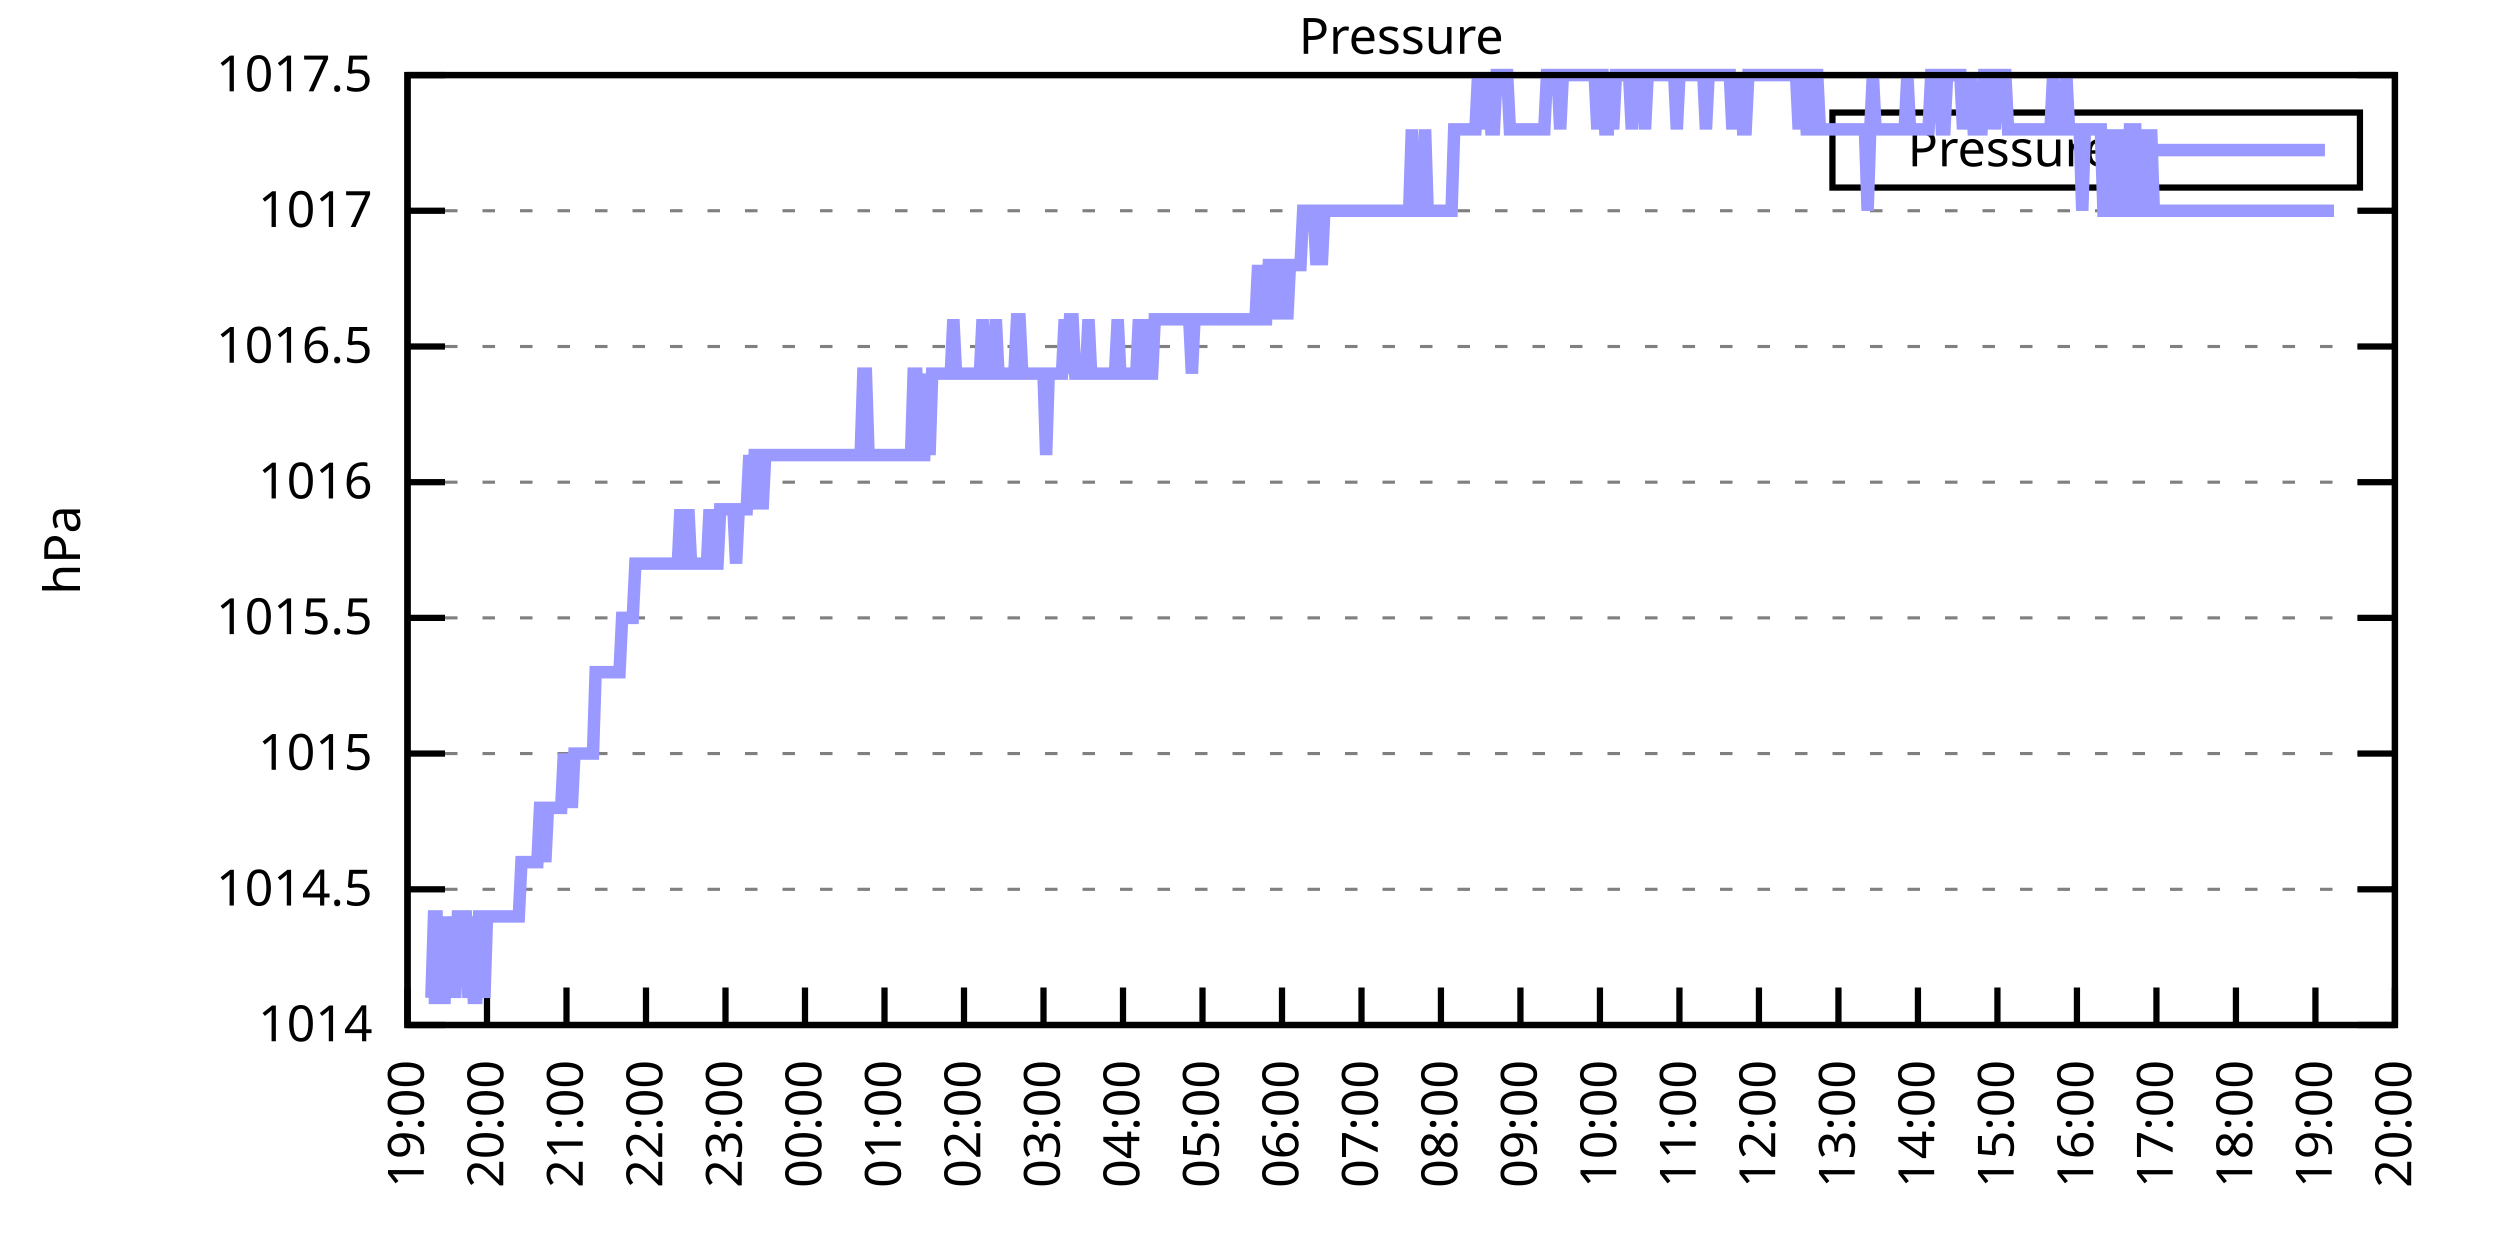
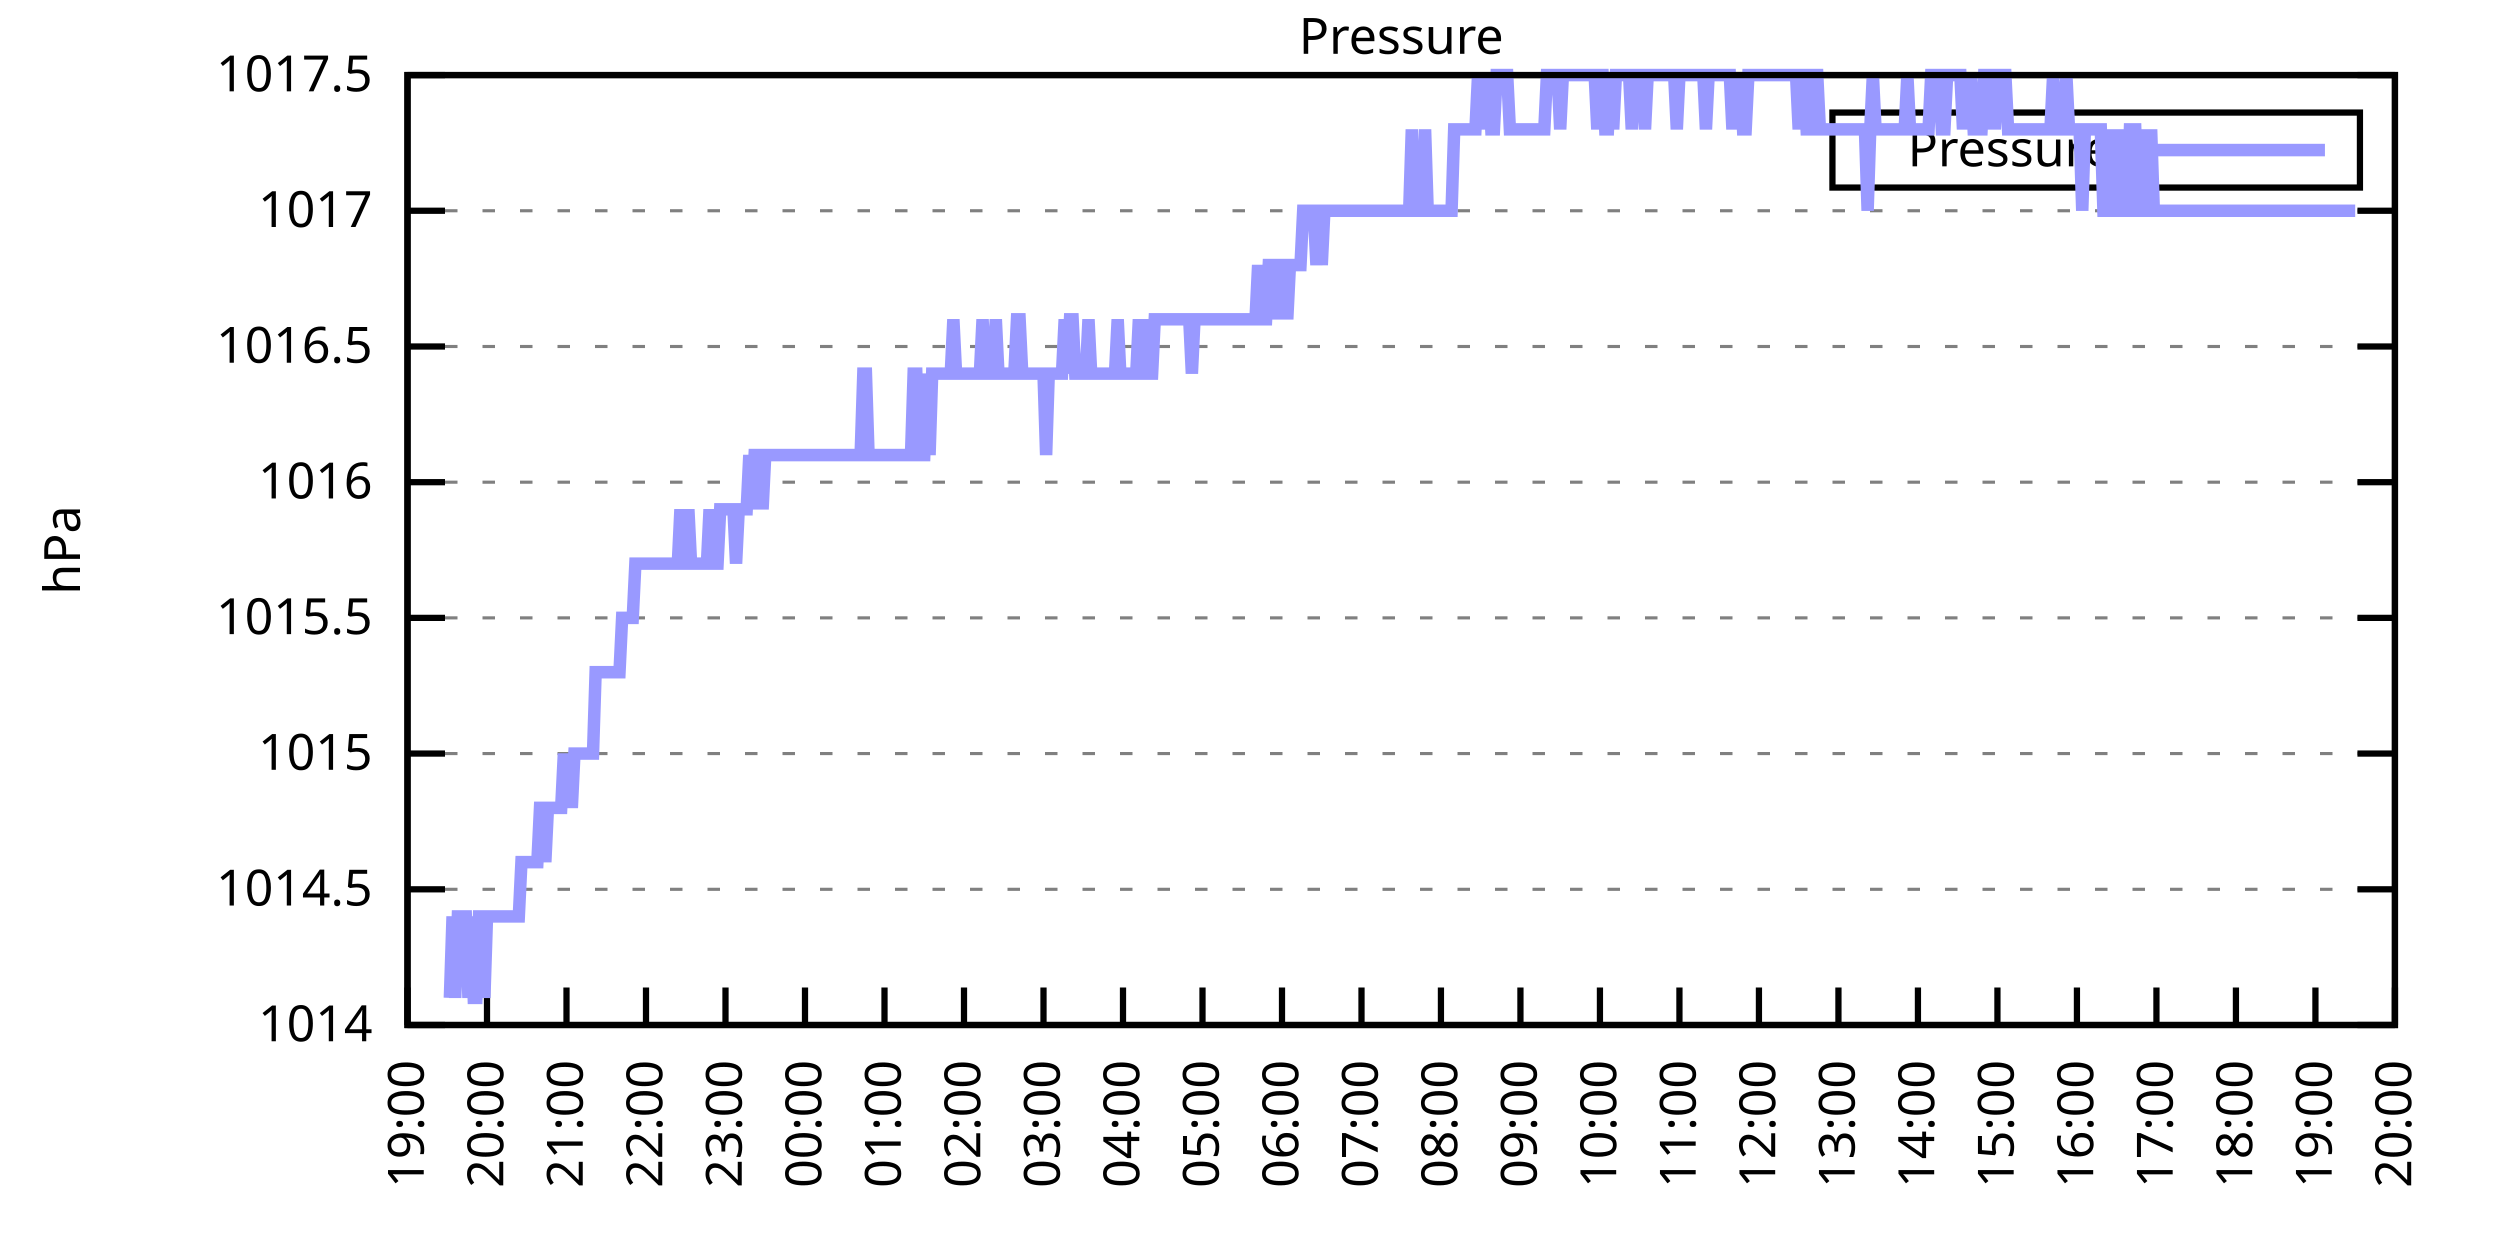
<svg xmlns="http://www.w3.org/2000/svg" xmlns:xlink="http://www.w3.org/1999/xlink" width="400" height="200" viewBox="0 0 400 200">
  <g id="gnuplot_canvas">
    <rect x="0" y="0" width="400" height="200" fill="none" />
    <defs>
      <circle id="gpDot" r="0.5" stroke-width="0.5" stroke="currentColor" />
      <path id="gpPt0" stroke-width="0.333" stroke="currentColor" d="M-1,0 h2 M0,-1 v2" />
      <path id="gpPt1" stroke-width="0.333" stroke="currentColor" d="M-1,-1 L1,1 M1,-1 L-1,1" />
      <path id="gpPt2" stroke-width="0.333" stroke="currentColor" d="M-1,0 L1,0 M0,-1 L0,1 M-1,-1 L1,1 M-1,1 L1,-1" />
      <rect id="gpPt3" stroke-width="0.333" stroke="currentColor" x="-1" y="-1" width="2" height="2" />
      <rect id="gpPt4" stroke-width="0.333" stroke="currentColor" fill="currentColor" x="-1" y="-1" width="2" height="2" />
      <circle id="gpPt5" stroke-width="0.333" stroke="currentColor" cx="0" cy="0" r="1" />
      <use xlink:href="#gpPt5" id="gpPt6" fill="currentColor" stroke="none" />
      <path id="gpPt7" stroke-width="0.333" stroke="currentColor" d="M0,-1.33 L-1.33,0.67 L1.33,0.67 z" />
      <use xlink:href="#gpPt7" id="gpPt8" fill="currentColor" stroke="none" />
      <use xlink:href="#gpPt7" id="gpPt9" stroke="currentColor" transform="rotate(180)" />
      <use xlink:href="#gpPt9" id="gpPt10" fill="currentColor" stroke="none" />
      <use xlink:href="#gpPt3" id="gpPt11" stroke="currentColor" transform="rotate(45)" />
      <use xlink:href="#gpPt11" id="gpPt12" fill="currentColor" stroke="none" />
      <path id="gpPt13" stroke-width="0.333" stroke="currentColor" d="M0,1.330 L1.265,0.411 L0.782,-1.067 L-0.782,-1.076 L-1.265,0.411 z" />
      <use xlink:href="#gpPt13" id="gpPt14" fill="currentColor" stroke="none" />
      <filter id="textbox" filterUnits="objectBoundingBox" x="0" y="0" height="1" width="1">
        <feFlood flood-color="white" flood-opacity="1" result="bgnd" />
        <feComposite in="SourceGraphic" in2="bgnd" operator="atop" />
      </filter>
      <filter id="greybox" filterUnits="objectBoundingBox" x="0" y="0" height="1" width="1">
        <feFlood flood-color="lightgrey" flood-opacity="1" result="grey" />
        <feComposite in="SourceGraphic" in2="grey" operator="atop" />
      </filter>
    </defs>
    <g fill="none" color="white" stroke="currentColor" stroke-width="1.00" stroke-linecap="butt" stroke-linejoin="miter">
</g>
    <g fill="none" color="black" stroke="currentColor" stroke-width="1.00" stroke-linecap="butt" stroke-linejoin="miter">
      <g stroke="none" shape-rendering="crispEdges">
        <polygon fill="rgb(255, 255, 255)" points="65.20,164.00 383.18,164.00 383.18,12.02 65.20,12.02 " />
      </g>
    </g>
    <g fill="none" color="black" stroke="currentColor" stroke-width="1.00" stroke-linecap="butt" stroke-linejoin="miter">
</g>
    <g fill="none" color="black" stroke="black" stroke-width="0.50" stroke-linecap="butt" stroke-linejoin="miter">
</g>
    <g fill="none" color="gray" stroke="currentColor" stroke-width="0.50" stroke-linecap="butt" stroke-linejoin="miter">
      <path stroke="gray" stroke-dasharray="2,4" class="gridline" d="M65.20,164.00 L383.19,164.00  " />
    </g>
    <g fill="none" color="gray" stroke="gray" stroke-width="1.00" stroke-linecap="butt" stroke-linejoin="miter">
</g>
    <g fill="none" color="black" stroke="currentColor" stroke-width="1.00" stroke-linecap="butt" stroke-linejoin="miter">
      <path stroke="black" d="M65.20,164.00 L71.20,164.00 M383.19,164.00 L377.19,164.00  " />
      <g transform="translate(59.60,166.60)" stroke="none" fill="black" font-family="Sans" font-size="8.00" text-anchor="end">
        <text>
          <tspan font-family="Sans"> 1014</tspan>
        </text>
      </g>
    </g>
    <g fill="none" color="black" stroke="currentColor" stroke-width="1.00" stroke-linecap="butt" stroke-linejoin="miter">
</g>
    <g fill="none" color="black" stroke="black" stroke-width="0.50" stroke-linecap="butt" stroke-linejoin="miter">
</g>
    <g fill="none" color="gray" stroke="currentColor" stroke-width="0.50" stroke-linecap="butt" stroke-linejoin="miter">
      <path stroke="gray" stroke-dasharray="2,4" class="gridline" d="M65.20,142.29 L383.19,142.29  " />
    </g>
    <g fill="none" color="gray" stroke="gray" stroke-width="1.00" stroke-linecap="butt" stroke-linejoin="miter">
</g>
    <g fill="none" color="black" stroke="currentColor" stroke-width="1.00" stroke-linecap="butt" stroke-linejoin="miter">
      <path stroke="black" d="M65.20,142.29 L71.20,142.29 M383.19,142.29 L377.19,142.29  " />
      <g transform="translate(59.60,144.89)" stroke="none" fill="black" font-family="Sans" font-size="8.00" text-anchor="end">
        <text>
          <tspan font-family="Sans"> 1014.5</tspan>
        </text>
      </g>
    </g>
    <g fill="none" color="black" stroke="currentColor" stroke-width="1.00" stroke-linecap="butt" stroke-linejoin="miter">
</g>
    <g fill="none" color="black" stroke="black" stroke-width="0.50" stroke-linecap="butt" stroke-linejoin="miter">
</g>
    <g fill="none" color="gray" stroke="currentColor" stroke-width="0.50" stroke-linecap="butt" stroke-linejoin="miter">
      <path stroke="gray" stroke-dasharray="2,4" class="gridline" d="M65.20,120.57 L383.19,120.57  " />
    </g>
    <g fill="none" color="gray" stroke="gray" stroke-width="1.00" stroke-linecap="butt" stroke-linejoin="miter">
</g>
    <g fill="none" color="black" stroke="currentColor" stroke-width="1.00" stroke-linecap="butt" stroke-linejoin="miter">
      <path stroke="black" d="M65.20,120.57 L71.20,120.57 M383.19,120.57 L377.19,120.57  " />
      <g transform="translate(59.60,123.17)" stroke="none" fill="black" font-family="Sans" font-size="8.00" text-anchor="end">
        <text>
          <tspan font-family="Sans"> 1015</tspan>
        </text>
      </g>
    </g>
    <g fill="none" color="black" stroke="currentColor" stroke-width="1.00" stroke-linecap="butt" stroke-linejoin="miter">
</g>
    <g fill="none" color="black" stroke="black" stroke-width="0.50" stroke-linecap="butt" stroke-linejoin="miter">
</g>
    <g fill="none" color="gray" stroke="currentColor" stroke-width="0.50" stroke-linecap="butt" stroke-linejoin="miter">
      <path stroke="gray" stroke-dasharray="2,4" class="gridline" d="M65.20,98.86 L383.19,98.86  " />
    </g>
    <g fill="none" color="gray" stroke="gray" stroke-width="1.00" stroke-linecap="butt" stroke-linejoin="miter">
</g>
    <g fill="none" color="black" stroke="currentColor" stroke-width="1.00" stroke-linecap="butt" stroke-linejoin="miter">
      <path stroke="black" d="M65.20,98.86 L71.20,98.86 M383.19,98.86 L377.19,98.86  " />
      <g transform="translate(59.60,101.46)" stroke="none" fill="black" font-family="Sans" font-size="8.00" text-anchor="end">
        <text>
          <tspan font-family="Sans"> 1015.5</tspan>
        </text>
      </g>
    </g>
    <g fill="none" color="black" stroke="currentColor" stroke-width="1.00" stroke-linecap="butt" stroke-linejoin="miter">
</g>
    <g fill="none" color="black" stroke="black" stroke-width="0.50" stroke-linecap="butt" stroke-linejoin="miter">
</g>
    <g fill="none" color="gray" stroke="currentColor" stroke-width="0.50" stroke-linecap="butt" stroke-linejoin="miter">
      <path stroke="gray" stroke-dasharray="2,4" class="gridline" d="M65.20,77.15 L383.19,77.15  " />
    </g>
    <g fill="none" color="gray" stroke="gray" stroke-width="1.00" stroke-linecap="butt" stroke-linejoin="miter">
</g>
    <g fill="none" color="black" stroke="currentColor" stroke-width="1.00" stroke-linecap="butt" stroke-linejoin="miter">
      <path stroke="black" d="M65.20,77.15 L71.20,77.15 M383.19,77.15 L377.19,77.15  " />
      <g transform="translate(59.60,79.75)" stroke="none" fill="black" font-family="Sans" font-size="8.00" text-anchor="end">
        <text>
          <tspan font-family="Sans"> 1016</tspan>
        </text>
      </g>
    </g>
    <g fill="none" color="black" stroke="currentColor" stroke-width="1.00" stroke-linecap="butt" stroke-linejoin="miter">
</g>
    <g fill="none" color="black" stroke="black" stroke-width="0.50" stroke-linecap="butt" stroke-linejoin="miter">
</g>
    <g fill="none" color="gray" stroke="currentColor" stroke-width="0.50" stroke-linecap="butt" stroke-linejoin="miter">
      <path stroke="gray" stroke-dasharray="2,4" class="gridline" d="M65.20,55.44 L383.19,55.44  " />
    </g>
    <g fill="none" color="gray" stroke="gray" stroke-width="1.00" stroke-linecap="butt" stroke-linejoin="miter">
</g>
    <g fill="none" color="black" stroke="currentColor" stroke-width="1.00" stroke-linecap="butt" stroke-linejoin="miter">
      <path stroke="black" d="M65.20,55.44 L71.20,55.44 M383.19,55.44 L377.19,55.44  " />
      <g transform="translate(59.60,58.04)" stroke="none" fill="black" font-family="Sans" font-size="8.00" text-anchor="end">
        <text>
          <tspan font-family="Sans"> 1016.5</tspan>
        </text>
      </g>
    </g>
    <g fill="none" color="black" stroke="currentColor" stroke-width="1.00" stroke-linecap="butt" stroke-linejoin="miter">
</g>
    <g fill="none" color="black" stroke="black" stroke-width="0.50" stroke-linecap="butt" stroke-linejoin="miter">
</g>
    <g fill="none" color="gray" stroke="currentColor" stroke-width="0.50" stroke-linecap="butt" stroke-linejoin="miter">
      <path stroke="gray" stroke-dasharray="2,4" class="gridline" d="M65.20,33.72 L383.19,33.72  " />
    </g>
    <g fill="none" color="gray" stroke="gray" stroke-width="1.00" stroke-linecap="butt" stroke-linejoin="miter">
</g>
    <g fill="none" color="black" stroke="currentColor" stroke-width="1.00" stroke-linecap="butt" stroke-linejoin="miter">
      <path stroke="black" d="M65.20,33.72 L71.20,33.72 M383.19,33.72 L377.19,33.72  " />
      <g transform="translate(59.60,36.32)" stroke="none" fill="black" font-family="Sans" font-size="8.00" text-anchor="end">
        <text>
          <tspan font-family="Sans"> 1017</tspan>
        </text>
      </g>
    </g>
    <g fill="none" color="black" stroke="currentColor" stroke-width="1.00" stroke-linecap="butt" stroke-linejoin="miter">
</g>
    <g fill="none" color="black" stroke="black" stroke-width="0.50" stroke-linecap="butt" stroke-linejoin="miter">
</g>
    <g fill="none" color="gray" stroke="currentColor" stroke-width="0.50" stroke-linecap="butt" stroke-linejoin="miter">
      <path stroke="gray" stroke-dasharray="2,4" class="gridline" d="M65.20,12.01 L383.19,12.01  " />
    </g>
    <g fill="none" color="gray" stroke="gray" stroke-width="1.00" stroke-linecap="butt" stroke-linejoin="miter">
</g>
    <g fill="none" color="black" stroke="currentColor" stroke-width="1.00" stroke-linecap="butt" stroke-linejoin="miter">
      <path stroke="black" d="M65.20,12.01 L71.20,12.01 M383.19,12.01 L377.19,12.01  " />
      <g transform="translate(59.60,14.61)" stroke="none" fill="black" font-family="Sans" font-size="8.00" text-anchor="end">
        <text>
          <tspan font-family="Sans"> 1017.5</tspan>
        </text>
      </g>
    </g>
    <g fill="none" color="black" stroke="currentColor" stroke-width="1.00" stroke-linecap="butt" stroke-linejoin="miter">
      <path stroke="black" d="M65.20,164.00 L65.20,158.00  " />
      <g transform="translate(67.80,169.60) rotate(270.00)" stroke="none" fill="black" font-family="Sans" font-size="8.00" text-anchor="end">
        <text>
          <tspan font-family="Sans">19:00</tspan>
        </text>
      </g>
    </g>
    <g fill="none" color="black" stroke="currentColor" stroke-width="1.00" stroke-linecap="butt" stroke-linejoin="miter">
      <path stroke="black" d="M77.92,164.00 L77.92,158.00  " />
      <g transform="translate(80.52,169.60) rotate(270.00)" stroke="none" fill="black" font-family="Sans" font-size="8.00" text-anchor="end">
        <text>
          <tspan font-family="Sans">20:00</tspan>
        </text>
      </g>
    </g>
    <g fill="none" color="black" stroke="currentColor" stroke-width="1.00" stroke-linecap="butt" stroke-linejoin="miter">
      <path stroke="black" d="M90.64,164.00 L90.64,158.00  " />
      <g transform="translate(93.24,169.60) rotate(270.00)" stroke="none" fill="black" font-family="Sans" font-size="8.00" text-anchor="end">
        <text>
          <tspan font-family="Sans">21:00</tspan>
        </text>
      </g>
    </g>
    <g fill="none" color="black" stroke="currentColor" stroke-width="1.00" stroke-linecap="butt" stroke-linejoin="miter">
      <path stroke="black" d="M103.36,164.00 L103.36,158.00  " />
      <g transform="translate(105.96,169.60) rotate(270.00)" stroke="none" fill="black" font-family="Sans" font-size="8.00" text-anchor="end">
        <text>
          <tspan font-family="Sans">22:00</tspan>
        </text>
      </g>
    </g>
    <g fill="none" color="black" stroke="currentColor" stroke-width="1.00" stroke-linecap="butt" stroke-linejoin="miter">
      <path stroke="black" d="M116.08,164.00 L116.08,158.00  " />
      <g transform="translate(118.68,169.60) rotate(270.00)" stroke="none" fill="black" font-family="Sans" font-size="8.00" text-anchor="end">
        <text>
          <tspan font-family="Sans">23:00</tspan>
        </text>
      </g>
    </g>
    <g fill="none" color="black" stroke="currentColor" stroke-width="1.00" stroke-linecap="butt" stroke-linejoin="miter">
      <path stroke="black" d="M128.80,164.00 L128.80,158.00  " />
      <g transform="translate(131.40,169.60) rotate(270.00)" stroke="none" fill="black" font-family="Sans" font-size="8.00" text-anchor="end">
        <text>
          <tspan font-family="Sans">00:00</tspan>
        </text>
      </g>
    </g>
    <g fill="none" color="black" stroke="currentColor" stroke-width="1.00" stroke-linecap="butt" stroke-linejoin="miter">
      <path stroke="black" d="M141.52,164.00 L141.52,158.00  " />
      <g transform="translate(144.12,169.60) rotate(270.00)" stroke="none" fill="black" font-family="Sans" font-size="8.00" text-anchor="end">
        <text>
          <tspan font-family="Sans">01:00</tspan>
        </text>
      </g>
    </g>
    <g fill="none" color="black" stroke="currentColor" stroke-width="1.00" stroke-linecap="butt" stroke-linejoin="miter">
      <path stroke="black" d="M154.24,164.00 L154.24,158.00  " />
      <g transform="translate(156.84,169.60) rotate(270.00)" stroke="none" fill="black" font-family="Sans" font-size="8.00" text-anchor="end">
        <text>
          <tspan font-family="Sans">02:00</tspan>
        </text>
      </g>
    </g>
    <g fill="none" color="black" stroke="currentColor" stroke-width="1.00" stroke-linecap="butt" stroke-linejoin="miter">
      <path stroke="black" d="M166.96,164.00 L166.96,158.00  " />
      <g transform="translate(169.56,169.60) rotate(270.00)" stroke="none" fill="black" font-family="Sans" font-size="8.00" text-anchor="end">
        <text>
          <tspan font-family="Sans">03:00</tspan>
        </text>
      </g>
    </g>
    <g fill="none" color="black" stroke="currentColor" stroke-width="1.00" stroke-linecap="butt" stroke-linejoin="miter">
      <path stroke="black" d="M179.68,164.00 L179.68,158.00  " />
      <g transform="translate(182.28,169.60) rotate(270.00)" stroke="none" fill="black" font-family="Sans" font-size="8.00" text-anchor="end">
        <text>
          <tspan font-family="Sans">04:00</tspan>
        </text>
      </g>
    </g>
    <g fill="none" color="black" stroke="currentColor" stroke-width="1.00" stroke-linecap="butt" stroke-linejoin="miter">
      <path stroke="black" d="M192.40,164.00 L192.40,158.00  " />
      <g transform="translate(195.00,169.60) rotate(270.00)" stroke="none" fill="black" font-family="Sans" font-size="8.00" text-anchor="end">
        <text>
          <tspan font-family="Sans">05:00</tspan>
        </text>
      </g>
    </g>
    <g fill="none" color="black" stroke="currentColor" stroke-width="1.00" stroke-linecap="butt" stroke-linejoin="miter">
      <path stroke="black" d="M205.12,164.00 L205.12,158.00  " />
      <g transform="translate(207.72,169.60) rotate(270.00)" stroke="none" fill="black" font-family="Sans" font-size="8.00" text-anchor="end">
        <text>
          <tspan font-family="Sans">06:00</tspan>
        </text>
      </g>
    </g>
    <g fill="none" color="black" stroke="currentColor" stroke-width="1.00" stroke-linecap="butt" stroke-linejoin="miter">
      <path stroke="black" d="M217.84,164.00 L217.84,158.00  " />
      <g transform="translate(220.44,169.60) rotate(270.00)" stroke="none" fill="black" font-family="Sans" font-size="8.00" text-anchor="end">
        <text>
          <tspan font-family="Sans">07:00</tspan>
        </text>
      </g>
    </g>
    <g fill="none" color="black" stroke="currentColor" stroke-width="1.00" stroke-linecap="butt" stroke-linejoin="miter">
      <path stroke="black" d="M230.55,164.00 L230.55,158.00  " />
      <g transform="translate(233.15,169.60) rotate(270.00)" stroke="none" fill="black" font-family="Sans" font-size="8.00" text-anchor="end">
        <text>
          <tspan font-family="Sans">08:00</tspan>
        </text>
      </g>
    </g>
    <g fill="none" color="black" stroke="currentColor" stroke-width="1.00" stroke-linecap="butt" stroke-linejoin="miter">
      <path stroke="black" d="M243.27,164.00 L243.27,158.00  " />
      <g transform="translate(245.87,169.60) rotate(270.00)" stroke="none" fill="black" font-family="Sans" font-size="8.00" text-anchor="end">
        <text>
          <tspan font-family="Sans">09:00</tspan>
        </text>
      </g>
    </g>
    <g fill="none" color="black" stroke="currentColor" stroke-width="1.00" stroke-linecap="butt" stroke-linejoin="miter">
      <path stroke="black" d="M255.99,164.00 L255.99,158.00  " />
      <g transform="translate(258.59,169.60) rotate(270.00)" stroke="none" fill="black" font-family="Sans" font-size="8.00" text-anchor="end">
        <text>
          <tspan font-family="Sans">10:00</tspan>
        </text>
      </g>
    </g>
    <g fill="none" color="black" stroke="currentColor" stroke-width="1.00" stroke-linecap="butt" stroke-linejoin="miter">
      <path stroke="black" d="M268.71,164.00 L268.71,158.00  " />
      <g transform="translate(271.31,169.60) rotate(270.00)" stroke="none" fill="black" font-family="Sans" font-size="8.00" text-anchor="end">
        <text>
          <tspan font-family="Sans">11:00</tspan>
        </text>
      </g>
    </g>
    <g fill="none" color="black" stroke="currentColor" stroke-width="1.00" stroke-linecap="butt" stroke-linejoin="miter">
      <path stroke="black" d="M281.43,164.00 L281.43,158.00  " />
      <g transform="translate(284.03,169.60) rotate(270.00)" stroke="none" fill="black" font-family="Sans" font-size="8.00" text-anchor="end">
        <text>
          <tspan font-family="Sans">12:00</tspan>
        </text>
      </g>
    </g>
    <g fill="none" color="black" stroke="currentColor" stroke-width="1.00" stroke-linecap="butt" stroke-linejoin="miter">
      <path stroke="black" d="M294.15,164.00 L294.15,158.00  " />
      <g transform="translate(296.75,169.60) rotate(270.00)" stroke="none" fill="black" font-family="Sans" font-size="8.00" text-anchor="end">
        <text>
          <tspan font-family="Sans">13:00</tspan>
        </text>
      </g>
    </g>
    <g fill="none" color="black" stroke="currentColor" stroke-width="1.00" stroke-linecap="butt" stroke-linejoin="miter">
      <path stroke="black" d="M306.87,164.00 L306.87,158.00  " />
      <g transform="translate(309.47,169.60) rotate(270.00)" stroke="none" fill="black" font-family="Sans" font-size="8.00" text-anchor="end">
        <text>
          <tspan font-family="Sans">14:00</tspan>
        </text>
      </g>
    </g>
    <g fill="none" color="black" stroke="currentColor" stroke-width="1.00" stroke-linecap="butt" stroke-linejoin="miter">
      <path stroke="black" d="M319.59,164.00 L319.59,158.00  " />
      <g transform="translate(322.19,169.60) rotate(270.00)" stroke="none" fill="black" font-family="Sans" font-size="8.00" text-anchor="end">
        <text>
          <tspan font-family="Sans">15:00</tspan>
        </text>
      </g>
    </g>
    <g fill="none" color="black" stroke="currentColor" stroke-width="1.00" stroke-linecap="butt" stroke-linejoin="miter">
      <path stroke="black" d="M332.31,164.00 L332.31,158.00  " />
      <g transform="translate(334.91,169.60) rotate(270.00)" stroke="none" fill="black" font-family="Sans" font-size="8.00" text-anchor="end">
        <text>
          <tspan font-family="Sans">16:00</tspan>
        </text>
      </g>
    </g>
    <g fill="none" color="black" stroke="currentColor" stroke-width="1.00" stroke-linecap="butt" stroke-linejoin="miter">
      <path stroke="black" d="M345.03,164.00 L345.03,158.00  " />
      <g transform="translate(347.63,169.60) rotate(270.00)" stroke="none" fill="black" font-family="Sans" font-size="8.00" text-anchor="end">
        <text>
          <tspan font-family="Sans">17:00</tspan>
        </text>
      </g>
    </g>
    <g fill="none" color="black" stroke="currentColor" stroke-width="1.00" stroke-linecap="butt" stroke-linejoin="miter">
      <path stroke="black" d="M357.75,164.00 L357.75,158.00  " />
      <g transform="translate(360.35,169.60) rotate(270.00)" stroke="none" fill="black" font-family="Sans" font-size="8.00" text-anchor="end">
        <text>
          <tspan font-family="Sans">18:00</tspan>
        </text>
      </g>
    </g>
    <g fill="none" color="black" stroke="currentColor" stroke-width="1.00" stroke-linecap="butt" stroke-linejoin="miter">
      <path stroke="black" d="M370.47,164.00 L370.47,158.00  " />
      <g transform="translate(373.07,169.60) rotate(270.00)" stroke="none" fill="black" font-family="Sans" font-size="8.00" text-anchor="end">
        <text>
          <tspan font-family="Sans">19:00</tspan>
        </text>
      </g>
    </g>
    <g fill="none" color="black" stroke="currentColor" stroke-width="1.00" stroke-linecap="butt" stroke-linejoin="miter">
      <path stroke="black" d="M383.19,164.00 L383.19,158.00  " />
      <g transform="translate(385.79,169.60) rotate(270.00)" stroke="none" fill="black" font-family="Sans" font-size="8.00" text-anchor="end">
        <text>
          <tspan font-family="Sans">20:00</tspan>
        </text>
      </g>
    </g>
    <g fill="none" color="black" stroke="currentColor" stroke-width="1.00" stroke-linecap="butt" stroke-linejoin="miter">
</g>
    <g fill="none" color="black" stroke="currentColor" stroke-width="1.00" stroke-linecap="butt" stroke-linejoin="miter">
      <path stroke="black" d="M65.20,12.01 L65.20,164.00 L383.19,164.00 L383.19,12.01 L65.20,12.01 Z  " />
    </g>
    <g fill="none" color="black" stroke="currentColor" stroke-width="1.00" stroke-linecap="butt" stroke-linejoin="miter">
</g>
    <g fill="none" color="black" stroke="currentColor" stroke-width="1.00" stroke-linecap="butt" stroke-linejoin="miter">
      <path stroke="black" d="M293.19,30.01 L293.19,18.01 L377.59,18.01 L377.59,30.01 L293.19,30.01 Z  " />
    </g>
    <g id="Pressure_plot_1">
      <g fill="none" color="white" stroke="black" stroke-width="2.00" stroke-linecap="butt" stroke-linejoin="miter">
</g>
      <g fill="none" color="black" stroke="currentColor" stroke-width="2.00" stroke-linecap="butt" stroke-linejoin="miter">
        <g transform="translate(337.99,26.61)" stroke="none" fill="black" font-family="Sans" font-size="8.00" text-anchor="end">
          <text>
            <tspan font-family="Sans">Pressure</tspan>
          </text>
        </g>
      </g>
      <g fill="none" color="black" stroke="currentColor" stroke-width="2.00" stroke-linecap="butt" stroke-linejoin="miter">
-         <path stroke="rgb(153, 153, 255)" d="M343.59,24.01 L371.99,24.01 M68.59,159.66 L69.02,159.66 L69.44,146.63 L69.86,146.63 L70.29,159.66 L70.71,159.66   L71.14,159.66 L71.56,146.63 L71.98,159.66 L72.41,146.63 L72.83,159.66 L73.26,146.63 L73.68,146.63 L74.10,146.63   L74.53,146.63 L74.95,159.66 L75.38,146.63 L75.80,159.66 L76.22,159.66 L76.65,146.63 L77.07,146.63 L77.50,159.66   L77.92,146.63 L78.34,146.63 L78.77,146.63 L79.19,146.63 L79.62,146.63 L80.04,146.63 L80.46,146.63 L80.89,146.63   L81.31,146.63 L81.74,146.63 L82.16,146.63 L82.58,146.63 L83.01,146.63 L83.43,137.94 L83.86,137.94 L84.28,137.94   L84.70,137.94 L85.13,137.94 L85.55,137.94 L85.98,137.94 L86.40,129.26 L86.82,129.26 L87.25,137.94 L87.67,129.26   L88.10,129.26 L88.52,129.26 L88.94,129.26 L89.37,129.26 L89.79,129.26 L90.22,120.57 L90.64,129.26 L91.06,120.57   L91.49,129.26 L91.91,120.57 L92.34,120.57 L92.76,120.57 L93.18,120.57 L93.61,120.57 L94.03,120.57 L94.46,120.57   L94.88,120.57 L95.30,107.55 L95.73,107.55 L96.15,107.55 L96.58,107.55 L97.00,107.55 L97.42,107.55 L97.85,107.55   L98.27,107.55 L98.69,107.55 L99.12,107.55 L99.54,98.86 L99.97,98.86 L100.39,98.86 L100.81,98.86 L101.24,98.86   L101.66,90.18 L102.09,90.18 L102.51,90.18 L102.93,90.18 L103.36,90.18 L103.78,90.18 L104.21,90.18 L104.63,90.18   L105.05,90.18 L105.48,90.18 L105.90,90.18 L106.33,90.18 L106.75,90.18 L107.17,90.18 L107.60,90.18 L108.02,90.18   L108.45,90.18 L108.87,81.49 L109.29,90.18 L109.72,90.18 L110.14,81.49 L110.57,90.18 L110.99,90.18 L111.41,90.18   L111.84,90.18 L112.26,90.18 L112.69,90.18 L113.11,90.18 L113.53,81.49 L113.96,90.18 L114.38,90.18 L114.81,90.18   L115.23,81.49 L115.65,81.49 L116.08,81.49 L116.50,81.49 L116.93,81.49 L117.35,81.49 L117.77,90.18 L118.20,81.49   L118.62,81.49 L119.05,81.49 L119.47,81.49 L119.89,72.81 L120.32,81.49 L120.74,72.81 L121.17,72.81 L121.59,72.81   L122.01,81.49 L122.44,72.81 L122.86,72.81 L123.29,72.81 L123.71,72.81 L124.13,72.81 L124.56,72.81 L124.98,72.81   L125.41,72.81 L125.83,72.81 L126.25,72.81 L126.68,72.81 L127.10,72.81 L127.53,72.81 L127.95,72.81 L128.37,72.81   L128.80,72.81 L129.22,72.81 L129.65,72.81 L130.07,72.81 L130.49,72.81 L130.92,72.81 L131.34,72.81 L131.77,72.81   L132.19,72.81 L132.61,72.81 L133.04,72.81 L133.46,72.81 L133.89,72.81 L134.31,72.81 L134.73,72.81 L135.16,72.81   L135.58,72.81 L136.01,72.81 L136.43,72.81 L136.85,72.81 L137.28,72.81 L137.70,72.81 L138.13,59.78 L138.55,59.78   L138.97,72.81 L139.40,72.81 L139.82,72.81 L140.25,72.81 L140.67,72.81 L141.09,72.81 L141.52,72.81 L141.94,72.81   L142.37,72.81 L142.79,72.81 L143.21,72.81 L143.64,72.81 L144.06,72.81 L144.49,72.81 L144.91,72.81 L145.33,72.81   L145.76,72.81 L146.18,59.78 L146.61,59.78 L147.03,72.81 L147.45,72.81 L147.88,72.81 L148.30,59.78 L148.73,72.81   L149.15,59.78 L149.57,59.78 L150.00,59.78 L150.42,59.78 L150.85,59.78 L151.27,59.78 L151.69,59.78 L152.12,59.78   L152.54,51.09 L152.97,59.78 L153.39,59.78 L153.81,59.78 L154.24,59.78 L154.66,59.78 L155.09,59.78 L155.51,59.78   L155.93,59.78 L156.36,59.78 L156.78,59.78 L157.21,51.09 L157.63,59.78 L158.05,59.78 L158.48,59.78 L158.90,59.78   L159.33,51.09 L159.75,59.78 L160.17,59.78 L160.60,59.78 L161.02,59.78 L161.44,59.78 L161.87,59.78 L162.29,59.78   L162.72,51.09 L163.14,51.09 L163.56,59.78 L163.99,59.78 L164.41,59.78 L164.84,59.78 L165.26,59.78 L165.68,59.78   L166.11,59.78 L166.53,59.78 L166.96,59.78 L167.38,72.81 L167.80,59.78 L168.23,59.78 L168.65,59.78 L169.08,59.78   L169.50,59.78 L169.92,59.78 L170.35,51.09 L170.77,59.78 L171.20,51.09 L171.62,51.09 L172.04,59.78 L172.47,59.78   L172.89,59.78 L173.32,59.78 L173.74,59.78 L174.16,51.09 L174.59,59.78 L175.01,59.78 L175.44,59.78 L175.86,59.78   L176.28,59.78 L176.71,59.78 L177.13,59.78 L177.56,59.78 L177.98,59.78 L178.40,59.78 L178.83,51.09 L179.25,59.78   L179.68,59.78 L180.10,59.78 L180.52,59.78 L180.95,59.78 L181.37,59.78 L181.80,59.78 L182.22,51.09 L182.64,59.78   L183.07,51.09 L183.49,59.78 L183.92,59.78 L184.34,59.78 L184.76,51.09 L185.19,51.09 L185.61,51.09 L186.04,51.09   L186.46,51.09 L186.88,51.09 L187.31,51.09 L187.73,51.09 L188.16,51.09 L188.58,51.09 L189.00,51.09 L189.43,51.09   L189.85,51.09 L190.28,51.09 L190.70,59.78 L191.12,51.09 L191.55,51.09 L191.97,51.09 L192.40,51.09 L192.82,51.09   L193.24,51.09 L193.67,51.09 L194.09,51.09 L194.52,51.09 L194.94,51.09 L195.36,51.09 L195.79,51.09 L196.21,51.09   L196.64,51.09 L197.06,51.09 L197.48,51.09 L197.91,51.09 L198.33,51.09 L198.76,51.09 L199.18,51.09 L199.60,51.09   L200.03,51.09 L200.45,51.09 L200.88,51.09 L201.30,42.41 L201.72,51.09 L202.15,51.09 L202.57,51.09 L203.00,42.41   L203.42,42.41 L203.84,42.41 L204.27,51.09 L204.69,42.41 L205.12,42.41 L205.54,42.41 L205.96,51.09 L206.39,42.41   L206.81,42.41 L207.24,42.41 L207.66,42.41 L208.08,42.41 L208.51,33.72 L208.93,33.72 L209.36,33.72 L209.78,33.72   L210.20,33.72 L210.63,42.41 L211.05,33.72 L211.48,42.41 L211.90,33.72 L212.32,33.72 L212.75,33.72 L213.17,33.72   L213.60,33.72 L214.02,33.72 L214.44,33.72 L214.87,33.72 L215.29,33.72 L215.72,33.72 L216.14,33.72 L216.56,33.72   L216.99,33.72 L217.41,33.72 L217.84,33.72 L218.26,33.72 L218.68,33.72 L219.11,33.72 L219.53,33.72 L219.96,33.72   L220.38,33.72 L220.80,33.72 L221.23,33.72 L221.65,33.72 L222.08,33.72 L222.50,33.72 L222.92,33.72 L223.35,33.72   L223.77,33.72 L224.20,33.72 L224.62,33.72 L225.04,33.72 L225.47,33.72 L225.89,20.70 L226.31,33.72 L226.74,33.72   L227.16,33.72 L227.59,33.72 L228.01,20.70 L228.43,33.72 L228.86,33.72 L229.28,33.72 L229.71,33.72 L230.13,33.72   L230.55,33.72 L230.98,33.72 L231.40,33.72 L231.83,33.72 L232.25,33.72 L232.67,20.70 L233.10,20.70 L233.52,20.70   L233.95,20.70 L234.37,20.70 L234.79,20.70 L235.22,20.70 L235.64,20.70 L236.07,20.70 L236.49,12.01 L236.91,20.70   L237.34,12.01 L237.76,20.70 L238.19,12.01 L238.61,20.70 L239.03,20.70 L239.46,12.01 L239.88,12.01 L240.31,12.01   L240.73,12.01 L241.15,12.01 L241.58,20.70 L242.00,20.70 L242.43,20.70 L242.85,20.70 L243.27,20.70 L243.70,20.70   L244.12,20.70 L244.55,20.70 L244.97,20.70 L245.39,20.70 L245.82,20.70 L246.24,20.70 L246.67,20.70 L247.09,20.70   L247.51,12.01 L247.94,12.01 L248.36,12.01 L248.79,12.01 L249.21,12.01 L249.63,20.70 L250.06,12.01 L250.48,12.01   L250.91,12.01 L251.33,12.01 L251.75,12.01 L252.18,12.01 L252.60,12.01 L253.03,12.01 L253.45,12.01 L253.87,12.01   L254.30,12.01 L254.72,12.01 L255.15,12.01 L255.57,20.70 L255.99,12.01 L256.42,12.01 L256.84,20.70 L257.27,20.70   L257.69,12.01 L258.11,20.70 L258.54,12.01 L258.96,12.01 L259.39,12.01 L259.81,12.01 L260.23,12.01 L260.66,12.01   L261.08,20.70 L261.51,12.01 L261.93,12.01 L262.35,12.01 L262.78,12.01 L263.20,20.70 L263.63,12.01 L264.05,12.01   L264.47,12.01 L264.90,12.01 L265.32,12.01 L265.75,12.01 L266.17,12.01 L266.59,12.01 L267.02,12.01 L267.44,12.01   L267.87,12.01 L268.29,20.70 L268.71,12.01 L269.14,12.01 L269.56,12.01 L269.99,12.01 L270.41,12.01 L270.83,12.01   L271.26,12.01 L271.68,12.01 L272.11,12.01 L272.53,12.01 L272.95,20.70 L273.38,12.01 L273.80,12.01 L274.23,12.01   L274.65,12.01 L275.07,12.01 L275.50,12.01 L275.92,12.01 L276.35,12.01 L276.77,12.01 L277.19,20.70 L277.62,12.01   L278.04,20.70 L278.47,12.01 L278.89,20.70 L279.31,20.70 L279.74,12.01 L280.16,12.01 L280.59,12.01 L281.01,12.01   L281.43,12.01 L281.86,12.01 L282.28,12.01 L282.71,12.01 L283.13,12.01 L283.55,12.01 L283.98,12.01 L284.40,12.01   L284.83,12.01 L285.25,12.01 L285.67,12.01 L286.10,12.01 L286.52,12.01 L286.95,12.01 L287.37,12.01 L287.79,20.70   L288.22,12.01 L288.64,12.01 L289.06,20.70 L289.49,20.70 L289.91,12.01 L290.34,12.01 L290.76,12.01 L291.18,20.70   L291.61,20.70 L292.03,20.70 L292.46,20.70 L292.88,20.70 L293.30,20.70 L293.73,20.70 L294.15,20.70 L294.58,20.70   L295.00,20.70 L295.42,20.70 L295.85,20.70 L296.27,20.70 L296.70,20.70 L297.12,20.70 L297.54,20.70 L297.97,20.70   L298.39,20.70 L298.82,33.72 L299.24,20.70 L299.66,12.01 L300.09,20.70 L300.51,20.70 L300.94,20.70 L301.36,20.70   L301.78,20.70 L302.21,20.70 L302.63,20.70 L303.06,20.70 L303.48,20.70 L303.90,20.70 L304.33,20.70 L304.75,20.70   L305.18,12.01 L305.60,20.70 L306.02,20.70 L306.45,20.70 L306.87,20.70 L307.30,20.70 L307.72,20.70 L308.14,20.70   L308.57,20.70 L308.99,12.01 L309.42,12.01 L309.84,12.01 L310.26,12.01 L310.69,20.70 L311.11,20.70 L311.54,12.01   L311.96,12.01 L312.38,12.01 L312.81,12.01 L313.23,12.01 L313.66,12.01 L314.08,20.70 L314.50,12.01 L314.93,20.70   L315.35,12.01 L315.78,20.70 L316.20,20.70 L316.62,20.70 L317.05,20.70 L317.47,12.01 L317.90,12.01 L318.32,20.70   L318.74,12.01 L319.17,20.70 L319.59,12.01 L320.02,12.01 L320.44,12.01 L320.86,12.01 L321.29,20.70 L321.71,20.70   L322.14,20.70 L322.56,20.70 L322.98,20.70 L323.41,20.70 L323.83,20.70 L324.26,20.70 L324.68,20.70 L325.10,20.70   L325.53,20.70 L325.95,20.70 L326.38,20.70 L326.80,20.70 L327.22,20.70 L327.65,20.70 L328.07,20.70 L328.50,12.01   L328.92,20.70 L329.34,20.70 L329.77,20.70 L330.19,20.70 L330.62,12.01 L331.04,20.70 L331.46,20.70 L331.89,20.70   L332.31,20.70 L332.74,20.70 L333.16,33.72 L333.58,20.70 L334.01,20.70 L334.43,20.70 L334.86,20.70 L335.28,20.70   L335.70,20.70 L336.13,20.70 L336.55,33.72 L336.98,33.72 L337.40,20.70 L337.82,33.72 L338.25,20.70 L338.67,33.72   L339.10,33.72 L339.52,20.70 L339.94,33.72 L340.37,33.72 L340.79,20.70 L341.22,20.70 L341.64,20.70 L342.06,33.72   L342.49,33.72 L342.91,33.72 L343.34,20.70 L343.76,33.72 L344.18,20.70 L344.61,33.72 L345.03,33.72 L345.46,33.72   L345.88,33.72 L346.30,33.72 L346.73,33.72 L347.15,33.72 L347.58,33.72 L348.00,33.72 L348.42,33.72 L348.85,33.72   L349.27,33.72 L349.70,33.72 L350.12,33.72 L350.54,33.72 L350.97,33.72 L351.39,33.72 L351.81,33.72 L352.24,33.72   L352.66,33.72 L353.09,33.72 L353.51,33.72 L353.93,33.72 L354.36,33.72 L354.78,33.72 L355.21,33.72 L355.63,33.72   L356.05,33.72 L356.48,33.72 L356.90,33.72 L357.33,33.72 L357.75,33.72 L358.17,33.72 L358.60,33.72 L359.02,33.72   L359.45,33.72 L359.87,33.72 L360.29,33.72 L360.72,33.72 L361.14,33.72 L361.57,33.72 L361.99,33.72 L362.41,33.72   L362.84,33.72 L363.26,33.72 L363.69,33.72 L364.11,33.72 L364.53,33.72 L364.96,33.72 L365.38,33.72 L365.81,33.72   L366.23,33.72 L366.65,33.72 L367.08,33.72 L367.50,33.72 L367.93,33.72 L368.35,33.72 L368.77,33.72 L369.20,33.72   L369.62,33.72 L370.05,33.72 L370.47,33.72 L370.89,33.72 L371.32,33.72 L371.74,33.72 L372.17,33.72 L372.59,33.72   L373.01,33.72 L373.44,33.72  " />
+         <path stroke="rgb(153, 153, 255)" d="M343.59,24.01 L371.99,24.01 M71.98,159.66 L72.41,146.63 L72.83,159.66 L73.26,146.63 L73.68,146.63 L74.10,146.63   L74.53,146.63 L74.95,159.66 L75.38,146.63 L75.80,159.66 L76.22,159.66 L76.65,146.63 L77.07,146.63 L77.50,159.66   L77.92,146.63 L78.34,146.63 L78.77,146.63 L79.19,146.63 L79.62,146.63 L80.04,146.63 L80.46,146.63 L80.89,146.63   L81.31,146.63 L81.74,146.63 L82.16,146.63 L82.58,146.63 L83.01,146.63 L83.43,137.94 L83.86,137.94 L84.28,137.94   L84.70,137.94 L85.13,137.94 L85.55,137.94 L85.98,137.94 L86.40,129.26 L86.82,129.26 L87.25,137.94 L87.67,129.26   L88.10,129.26 L88.52,129.26 L88.94,129.26 L89.37,129.26 L89.79,129.26 L90.22,120.57 L90.64,129.26 L91.06,120.57   L91.49,129.26 L91.91,120.57 L92.34,120.57 L92.76,120.57 L93.18,120.57 L93.61,120.57 L94.03,120.57 L94.46,120.57   L94.88,120.57 L95.30,107.55 L95.73,107.55 L96.15,107.55 L96.58,107.55 L97.00,107.55 L97.42,107.55 L97.85,107.55   L98.27,107.55 L98.69,107.55 L99.12,107.55 L99.54,98.86 L99.97,98.86 L100.39,98.86 L100.81,98.86 L101.24,98.86   L101.66,90.18 L102.09,90.18 L102.51,90.18 L102.93,90.18 L103.36,90.18 L103.78,90.18 L104.21,90.18 L104.63,90.18   L105.05,90.18 L105.48,90.18 L105.90,90.18 L106.33,90.18 L106.75,90.18 L107.17,90.18 L107.60,90.18 L108.02,90.18   L108.45,90.18 L108.87,81.49 L109.29,90.18 L109.72,90.18 L110.14,81.49 L110.57,90.18 L110.99,90.18 L111.41,90.18   L111.84,90.18 L112.26,90.18 L112.69,90.18 L113.11,90.18 L113.53,81.49 L113.96,90.18 L114.38,90.18 L114.81,90.18   L115.23,81.49 L115.65,81.49 L116.08,81.49 L116.50,81.49 L116.93,81.49 L117.35,81.49 L117.77,90.18 L118.20,81.49   L118.62,81.49 L119.05,81.49 L119.47,81.49 L119.89,72.81 L120.32,81.49 L120.74,72.81 L121.17,72.81 L121.59,72.81   L122.01,81.49 L122.44,72.81 L122.86,72.81 L123.29,72.81 L123.71,72.81 L124.13,72.81 L124.56,72.81 L124.98,72.81   L125.41,72.81 L125.83,72.81 L126.25,72.81 L126.68,72.81 L127.10,72.81 L127.53,72.81 L127.95,72.81 L128.37,72.81   L128.80,72.81 L129.22,72.81 L129.65,72.81 L130.07,72.81 L130.49,72.81 L130.92,72.81 L131.34,72.81 L131.77,72.81   L132.19,72.81 L132.61,72.81 L133.04,72.81 L133.46,72.81 L133.89,72.81 L134.31,72.81 L134.73,72.81 L135.16,72.81   L135.58,72.81 L136.01,72.81 L136.43,72.81 L136.85,72.81 L137.28,72.81 L137.70,72.81 L138.13,59.78 L138.55,59.78   L138.97,72.81 L139.40,72.81 L139.82,72.81 L140.25,72.81 L140.67,72.81 L141.09,72.81 L141.52,72.81 L141.94,72.81   L142.37,72.81 L142.79,72.81 L143.21,72.81 L143.64,72.81 L144.06,72.81 L144.49,72.81 L144.91,72.81 L145.33,72.81   L145.76,72.81 L146.18,59.78 L146.61,59.78 L147.03,72.81 L147.45,72.81 L147.88,72.81 L148.30,59.78 L148.73,72.81   L149.15,59.78 L149.57,59.78 L150.00,59.78 L150.42,59.78 L150.85,59.78 L151.27,59.78 L151.69,59.78 L152.12,59.78   L152.54,51.09 L152.97,59.78 L153.39,59.78 L153.81,59.78 L154.24,59.78 L154.66,59.78 L155.09,59.78 L155.51,59.78   L155.93,59.78 L156.36,59.78 L156.78,59.78 L157.21,51.09 L157.63,59.78 L158.05,59.78 L158.48,59.78 L158.90,59.78   L159.33,51.09 L159.75,59.78 L160.17,59.78 L160.60,59.78 L161.02,59.78 L161.44,59.78 L161.87,59.78 L162.29,59.78   L162.72,51.09 L163.14,51.09 L163.56,59.78 L163.99,59.78 L164.41,59.78 L164.84,59.78 L165.26,59.78 L165.68,59.78   L166.11,59.78 L166.53,59.78 L166.96,59.78 L167.38,72.81 L167.80,59.78 L168.23,59.78 L168.65,59.78 L169.08,59.78   L169.50,59.78 L169.92,59.78 L170.35,51.09 L170.77,59.78 L171.20,51.09 L171.62,51.09 L172.04,59.78 L172.47,59.78   L172.89,59.78 L173.32,59.78 L173.74,59.78 L174.16,51.09 L174.59,59.78 L175.01,59.78 L175.44,59.78 L175.86,59.78   L176.28,59.78 L176.71,59.78 L177.13,59.78 L177.56,59.78 L177.98,59.78 L178.40,59.78 L178.83,51.09 L179.25,59.78   L179.68,59.78 L180.10,59.78 L180.52,59.78 L180.95,59.78 L181.37,59.78 L181.80,59.78 L182.22,51.09 L182.64,59.78   L183.07,51.09 L183.49,59.78 L183.92,59.78 L184.34,59.78 L184.76,51.09 L185.19,51.09 L185.61,51.09 L186.04,51.09   L186.46,51.09 L186.88,51.09 L187.31,51.09 L187.73,51.09 L188.16,51.09 L188.58,51.09 L189.00,51.09 L189.43,51.09   L189.85,51.09 L190.28,51.09 L190.70,59.78 L191.12,51.09 L191.55,51.09 L191.97,51.09 L192.40,51.09 L192.82,51.09   L193.24,51.09 L193.67,51.09 L194.09,51.09 L194.52,51.09 L194.94,51.09 L195.36,51.09 L195.79,51.09 L196.21,51.09   L196.64,51.09 L197.06,51.09 L197.48,51.09 L197.91,51.09 L198.33,51.09 L198.76,51.09 L199.18,51.09 L199.60,51.09   L200.03,51.09 L200.45,51.09 L200.88,51.09 L201.30,42.41 L201.72,51.09 L202.15,51.09 L202.57,51.09 L203.00,42.41   L203.42,42.41 L203.84,42.41 L204.27,51.09 L204.69,42.41 L205.12,42.41 L205.54,42.41 L205.96,51.09 L206.39,42.41   L206.81,42.41 L207.24,42.41 L207.66,42.41 L208.08,42.41 L208.51,33.72 L208.93,33.72 L209.36,33.72 L209.78,33.72   L210.20,33.72 L210.63,42.41 L211.05,33.72 L211.48,42.41 L211.90,33.72 L212.32,33.72 L212.75,33.72 L213.17,33.72   L213.60,33.72 L214.02,33.72 L214.44,33.72 L214.87,33.72 L215.29,33.72 L215.72,33.72 L216.14,33.72 L216.56,33.72   L216.99,33.72 L217.41,33.72 L217.84,33.72 L218.26,33.72 L218.68,33.72 L219.11,33.72 L219.53,33.72 L219.96,33.72   L220.38,33.72 L220.80,33.72 L221.23,33.72 L221.65,33.72 L222.08,33.72 L222.50,33.72 L222.92,33.72 L223.35,33.72   L223.77,33.72 L224.20,33.72 L224.62,33.72 L225.04,33.72 L225.47,33.72 L225.89,20.70 L226.31,33.72 L226.74,33.72   L227.16,33.72 L227.59,33.72 L228.01,20.70 L228.43,33.72 L228.86,33.72 L229.28,33.72 L229.71,33.72 L230.13,33.72   L230.55,33.72 L230.98,33.72 L231.40,33.72 L231.83,33.72 L232.25,33.72 L232.67,20.70 L233.10,20.70 L233.52,20.70   L233.95,20.70 L234.37,20.70 L234.79,20.70 L235.22,20.70 L235.64,20.70 L236.07,20.70 L236.49,12.01 L236.91,20.70   L237.34,12.01 L237.76,20.70 L238.19,12.01 L238.61,20.70 L239.03,20.70 L239.46,12.01 L239.88,12.01 L240.31,12.01   L240.73,12.01 L241.15,12.01 L241.58,20.70 L242.00,20.70 L242.43,20.70 L242.85,20.70 L243.27,20.70 L243.70,20.70   L244.12,20.70 L244.55,20.70 L244.97,20.70 L245.39,20.70 L245.82,20.70 L246.24,20.70 L246.67,20.70 L247.09,20.70   L247.51,12.01 L247.94,12.01 L248.36,12.01 L248.79,12.01 L249.21,12.01 L249.63,20.70 L250.06,12.01 L250.48,12.01   L250.91,12.01 L251.33,12.01 L251.75,12.01 L252.18,12.01 L252.60,12.01 L253.03,12.01 L253.45,12.01 L253.87,12.01   L254.30,12.01 L254.72,12.01 L255.15,12.01 L255.57,20.70 L255.99,12.01 L256.42,12.01 L256.84,20.70 L257.27,20.70   L257.69,12.01 L258.11,20.70 L258.54,12.01 L258.96,12.01 L259.39,12.01 L259.81,12.01 L260.23,12.01 L260.66,12.01   L261.08,20.70 L261.51,12.01 L261.93,12.01 L262.35,12.01 L262.78,12.01 L263.20,20.70 L263.63,12.01 L264.05,12.01   L264.47,12.01 L264.90,12.01 L265.32,12.01 L265.75,12.01 L266.17,12.01 L266.59,12.01 L267.02,12.01 L267.44,12.01   L267.87,12.01 L268.29,20.70 L268.71,12.01 L269.14,12.01 L269.56,12.01 L269.99,12.01 L270.41,12.01 L270.83,12.01   L271.26,12.01 L271.68,12.01 L272.11,12.01 L272.53,12.01 L272.95,20.70 L273.38,12.01 L273.80,12.01 L274.23,12.01   L274.65,12.01 L275.07,12.01 L275.50,12.01 L275.92,12.01 L276.35,12.01 L276.77,12.01 L277.19,20.70 L277.62,12.01   L278.04,20.70 L278.47,12.01 L278.89,20.70 L279.31,20.70 L279.74,12.01 L280.16,12.01 L280.59,12.01 L281.01,12.01   L281.43,12.01 L281.86,12.01 L282.28,12.01 L282.71,12.01 L283.13,12.01 L283.55,12.01 L283.98,12.01 L284.40,12.01   L284.83,12.01 L285.25,12.01 L285.67,12.01 L286.10,12.01 L286.52,12.01 L286.95,12.01 L287.37,12.01 L287.79,20.70   L288.22,12.01 L288.64,12.01 L289.06,20.70 L289.49,20.70 L289.91,12.01 L290.34,12.01 L290.76,12.01 L291.18,20.70   L291.61,20.70 L292.03,20.70 L292.46,20.70 L292.88,20.70 L293.30,20.70 L293.73,20.70 L294.15,20.70 L294.58,20.70   L295.00,20.70 L295.42,20.70 L295.85,20.70 L296.27,20.70 L296.70,20.70 L297.12,20.70 L297.54,20.70 L297.97,20.70   L298.39,20.70 L298.82,33.72 L299.24,20.70 L299.66,12.01 L300.09,20.70 L300.51,20.70 L300.94,20.70 L301.36,20.70   L301.78,20.70 L302.21,20.70 L302.63,20.70 L303.06,20.70 L303.48,20.70 L303.90,20.70 L304.33,20.70 L304.75,20.70   L305.18,12.01 L305.60,20.70 L306.02,20.70 L306.45,20.70 L306.87,20.70 L307.30,20.70 L307.72,20.70 L308.14,20.70   L308.57,20.70 L308.99,12.01 L309.42,12.01 L309.84,12.01 L310.26,12.01 L310.69,20.70 L311.11,20.70 L311.54,12.01   L311.96,12.01 L312.38,12.01 L312.81,12.01 L313.23,12.01 L313.66,12.01 L314.08,20.70 L314.50,12.01 L314.93,20.70   L315.35,12.01 L315.78,20.70 L316.20,20.70 L316.62,20.70 L317.05,20.70 L317.47,12.01 L317.90,12.01 L318.32,20.70   L318.74,12.01 L319.17,20.70 L319.59,12.01 L320.02,12.01 L320.44,12.01 L320.86,12.01 L321.29,20.70 L321.71,20.70   L322.14,20.70 L322.56,20.70 L322.98,20.70 L323.41,20.70 L323.83,20.70 L324.26,20.70 L324.68,20.70 L325.10,20.70   L325.53,20.70 L325.95,20.70 L326.38,20.70 L326.80,20.70 L327.22,20.70 L327.65,20.70 L328.07,20.70 L328.50,12.01   L328.92,20.70 L329.34,20.70 L329.77,20.70 L330.19,20.70 L330.62,12.01 L331.04,20.70 L331.46,20.70 L331.89,20.70   L332.31,20.70 L332.74,20.70 L333.16,33.72 L333.58,20.70 L334.01,20.70 L334.43,20.70 L334.86,20.70 L335.28,20.70   L335.70,20.70 L336.13,20.70 L336.55,33.72 L336.98,33.72 L337.40,20.70 L337.82,33.72 L338.25,20.70 L338.67,33.72   L339.10,33.72 L339.52,20.70 L339.94,33.72 L340.37,33.72 L340.79,20.70 L341.22,20.70 L341.64,20.70 L342.06,33.72   L342.49,33.72 L342.91,33.72 L343.34,20.70 L343.76,33.72 L344.18,20.70 L344.61,33.72 L345.03,33.72 L345.46,33.72   L345.88,33.72 L346.30,33.72 L346.73,33.72 L347.15,33.72 L347.58,33.72 L348.00,33.72 L348.42,33.72 L348.85,33.72   L349.27,33.72 L349.70,33.72 L350.12,33.72 L350.54,33.72 L350.97,33.72 L351.39,33.72 L351.81,33.72 L352.24,33.72   L352.66,33.72 L353.09,33.72 L353.51,33.72 L353.93,33.72 L354.36,33.72 L354.78,33.72 L355.21,33.72 L355.63,33.72   L356.05,33.72 L356.48,33.72 L356.90,33.72 L357.33,33.72 L357.75,33.72 L358.17,33.72 L358.60,33.72 L359.02,33.72   L359.45,33.72 L359.87,33.72 L360.29,33.72 L360.72,33.72 L361.14,33.72 L361.57,33.72 L361.99,33.72 L362.41,33.72   L362.84,33.72 L363.26,33.72 L363.69,33.72 L364.11,33.72 L364.53,33.72 L364.96,33.72 L365.38,33.72 L365.81,33.72   L366.23,33.72 L366.65,33.72 L367.08,33.72 L367.50,33.72 L367.93,33.72 L368.35,33.72 L368.77,33.72 L369.20,33.72   L369.62,33.72 L370.05,33.72 L370.47,33.72 L370.89,33.72 L371.32,33.72 L371.74,33.72 L372.17,33.72 L372.59,33.72   L373.01,33.72 L373.44,33.72 L373.86,33.72 L374.29,33.72 L374.71,33.72 L375.13,33.72 L375.56,33.72 L375.98,33.72   L376.41,33.72 L376.83,33.72  " />
      </g>
    </g>
    <g fill="none" color="black" stroke="currentColor" stroke-width="2.00" stroke-linecap="butt" stroke-linejoin="miter">
</g>
    <g fill="none" color="black" stroke="black" stroke-width="1.00" stroke-linecap="butt" stroke-linejoin="miter">
</g>
    <g fill="none" color="black" stroke="currentColor" stroke-width="1.00" stroke-linecap="butt" stroke-linejoin="miter">
      <path stroke="black" d="M65.20,12.01 L65.20,164.00 L383.19,164.00 L383.19,12.01 L65.20,12.01 Z  " />
      <g transform="translate(12.80,88.01) rotate(270.00)" stroke="none" fill="black" font-family="Sans" font-size="8.00" text-anchor="middle">
        <text>
          <tspan font-family="Sans">hPa</tspan>
        </text>
      </g>
    </g>
    <g fill="none" color="black" stroke="currentColor" stroke-width="1.00" stroke-linecap="butt" stroke-linejoin="miter">
</g>
    <g fill="none" color="black" stroke="currentColor" stroke-width="1.00" stroke-linecap="butt" stroke-linejoin="miter">
      <g transform="translate(224.19,8.61)" stroke="none" fill="black" font-family="Sans" font-size="8.00" text-anchor="middle">
        <text>
          <tspan font-family="Sans">Pressure</tspan>
        </text>
      </g>
    </g>
    <g fill="none" color="black" stroke="currentColor" stroke-width="1.00" stroke-linecap="butt" stroke-linejoin="miter">
</g>
  </g>
</svg>
